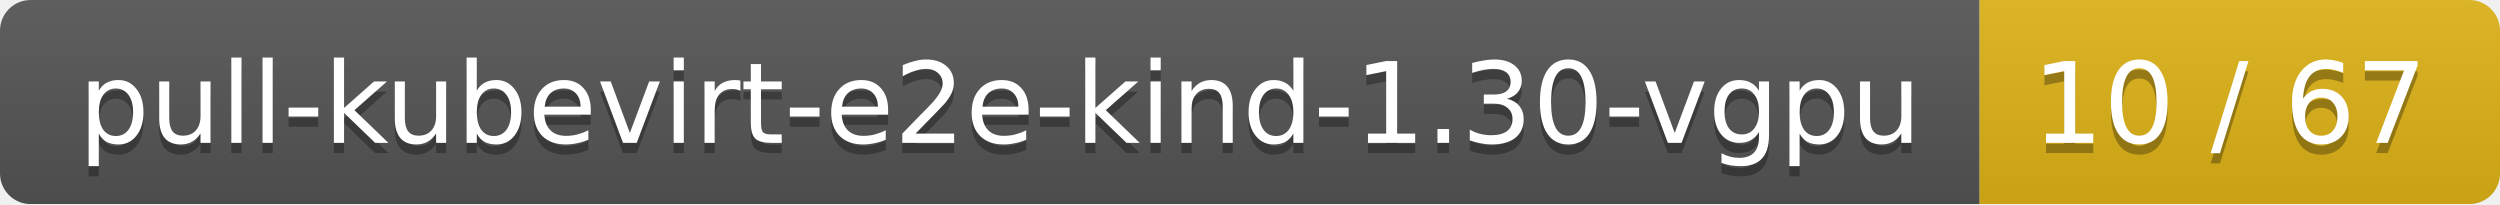
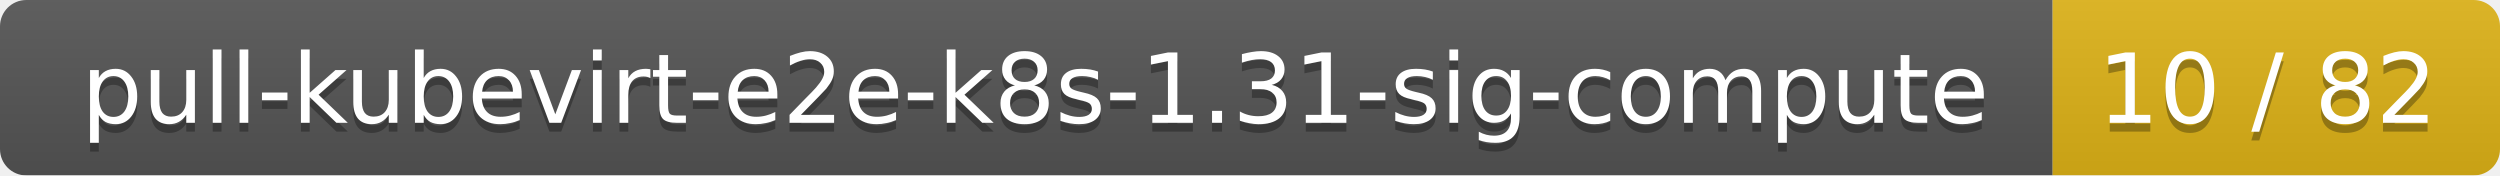
- <svg xmlns="http://www.w3.org/2000/svg" width="245" height="20">
+ <svg xmlns="http://www.w3.org/2000/svg" width="285" height="20">
  <linearGradient id="smooth" x2="0" y2="100%">
    <stop offset="0" stop-color="#bbb" stop-opacity=".1" />
    <stop offset="1" stop-opacity=".1" />
  </linearGradient>
  <mask id="round">
-     <rect width="245" height="20" rx="3" fill="#fff" />
+     <rect width="285" height="20" rx="3" fill="#fff" />
  </mask>
  <g mask="url(#round)">
-     <rect width="194" height="20" fill="#555" />
-     <rect x="194" width="51" height="20" fill="#dfb317" />
-     <rect width="245" height="20" fill="url(#smooth)" />
+     <rect width="234" height="20" fill="#555" />
+     <rect x="234" width="51" height="20" fill="#dfb317" />
+     <rect width="285" height="20" fill="url(#smooth)" />
  </g>
  <g fill="#fff" text-anchor="middle" font-family="DejaVu Sans,Verdana,Geneva,sans-serif" font-size="11">
-     <text x="98" y="15" fill="#010101" fill-opacity=".3">pull-kubevirt-e2e-kind-1.30-vgpu</text>
-     <text x="98" y="14">pull-kubevirt-e2e-kind-1.30-vgpu</text>
-     <text x="218.5" y="15" fill="#010101" fill-opacity=".3">10 / 67</text>
-     <text x="218.5" y="14">10 / 67</text>
+     <text x="118" y="15" fill="#010101" fill-opacity=".3">pull-kubevirt-e2e-k8s-1.31-sig-compute</text>
+     <text x="118" y="14">pull-kubevirt-e2e-k8s-1.31-sig-compute</text>
+     <text x="258.5" y="15" fill="#010101" fill-opacity=".3">10 / 82</text>
+     <text x="258.5" y="14">10 / 82</text>
  </g>
</svg>
